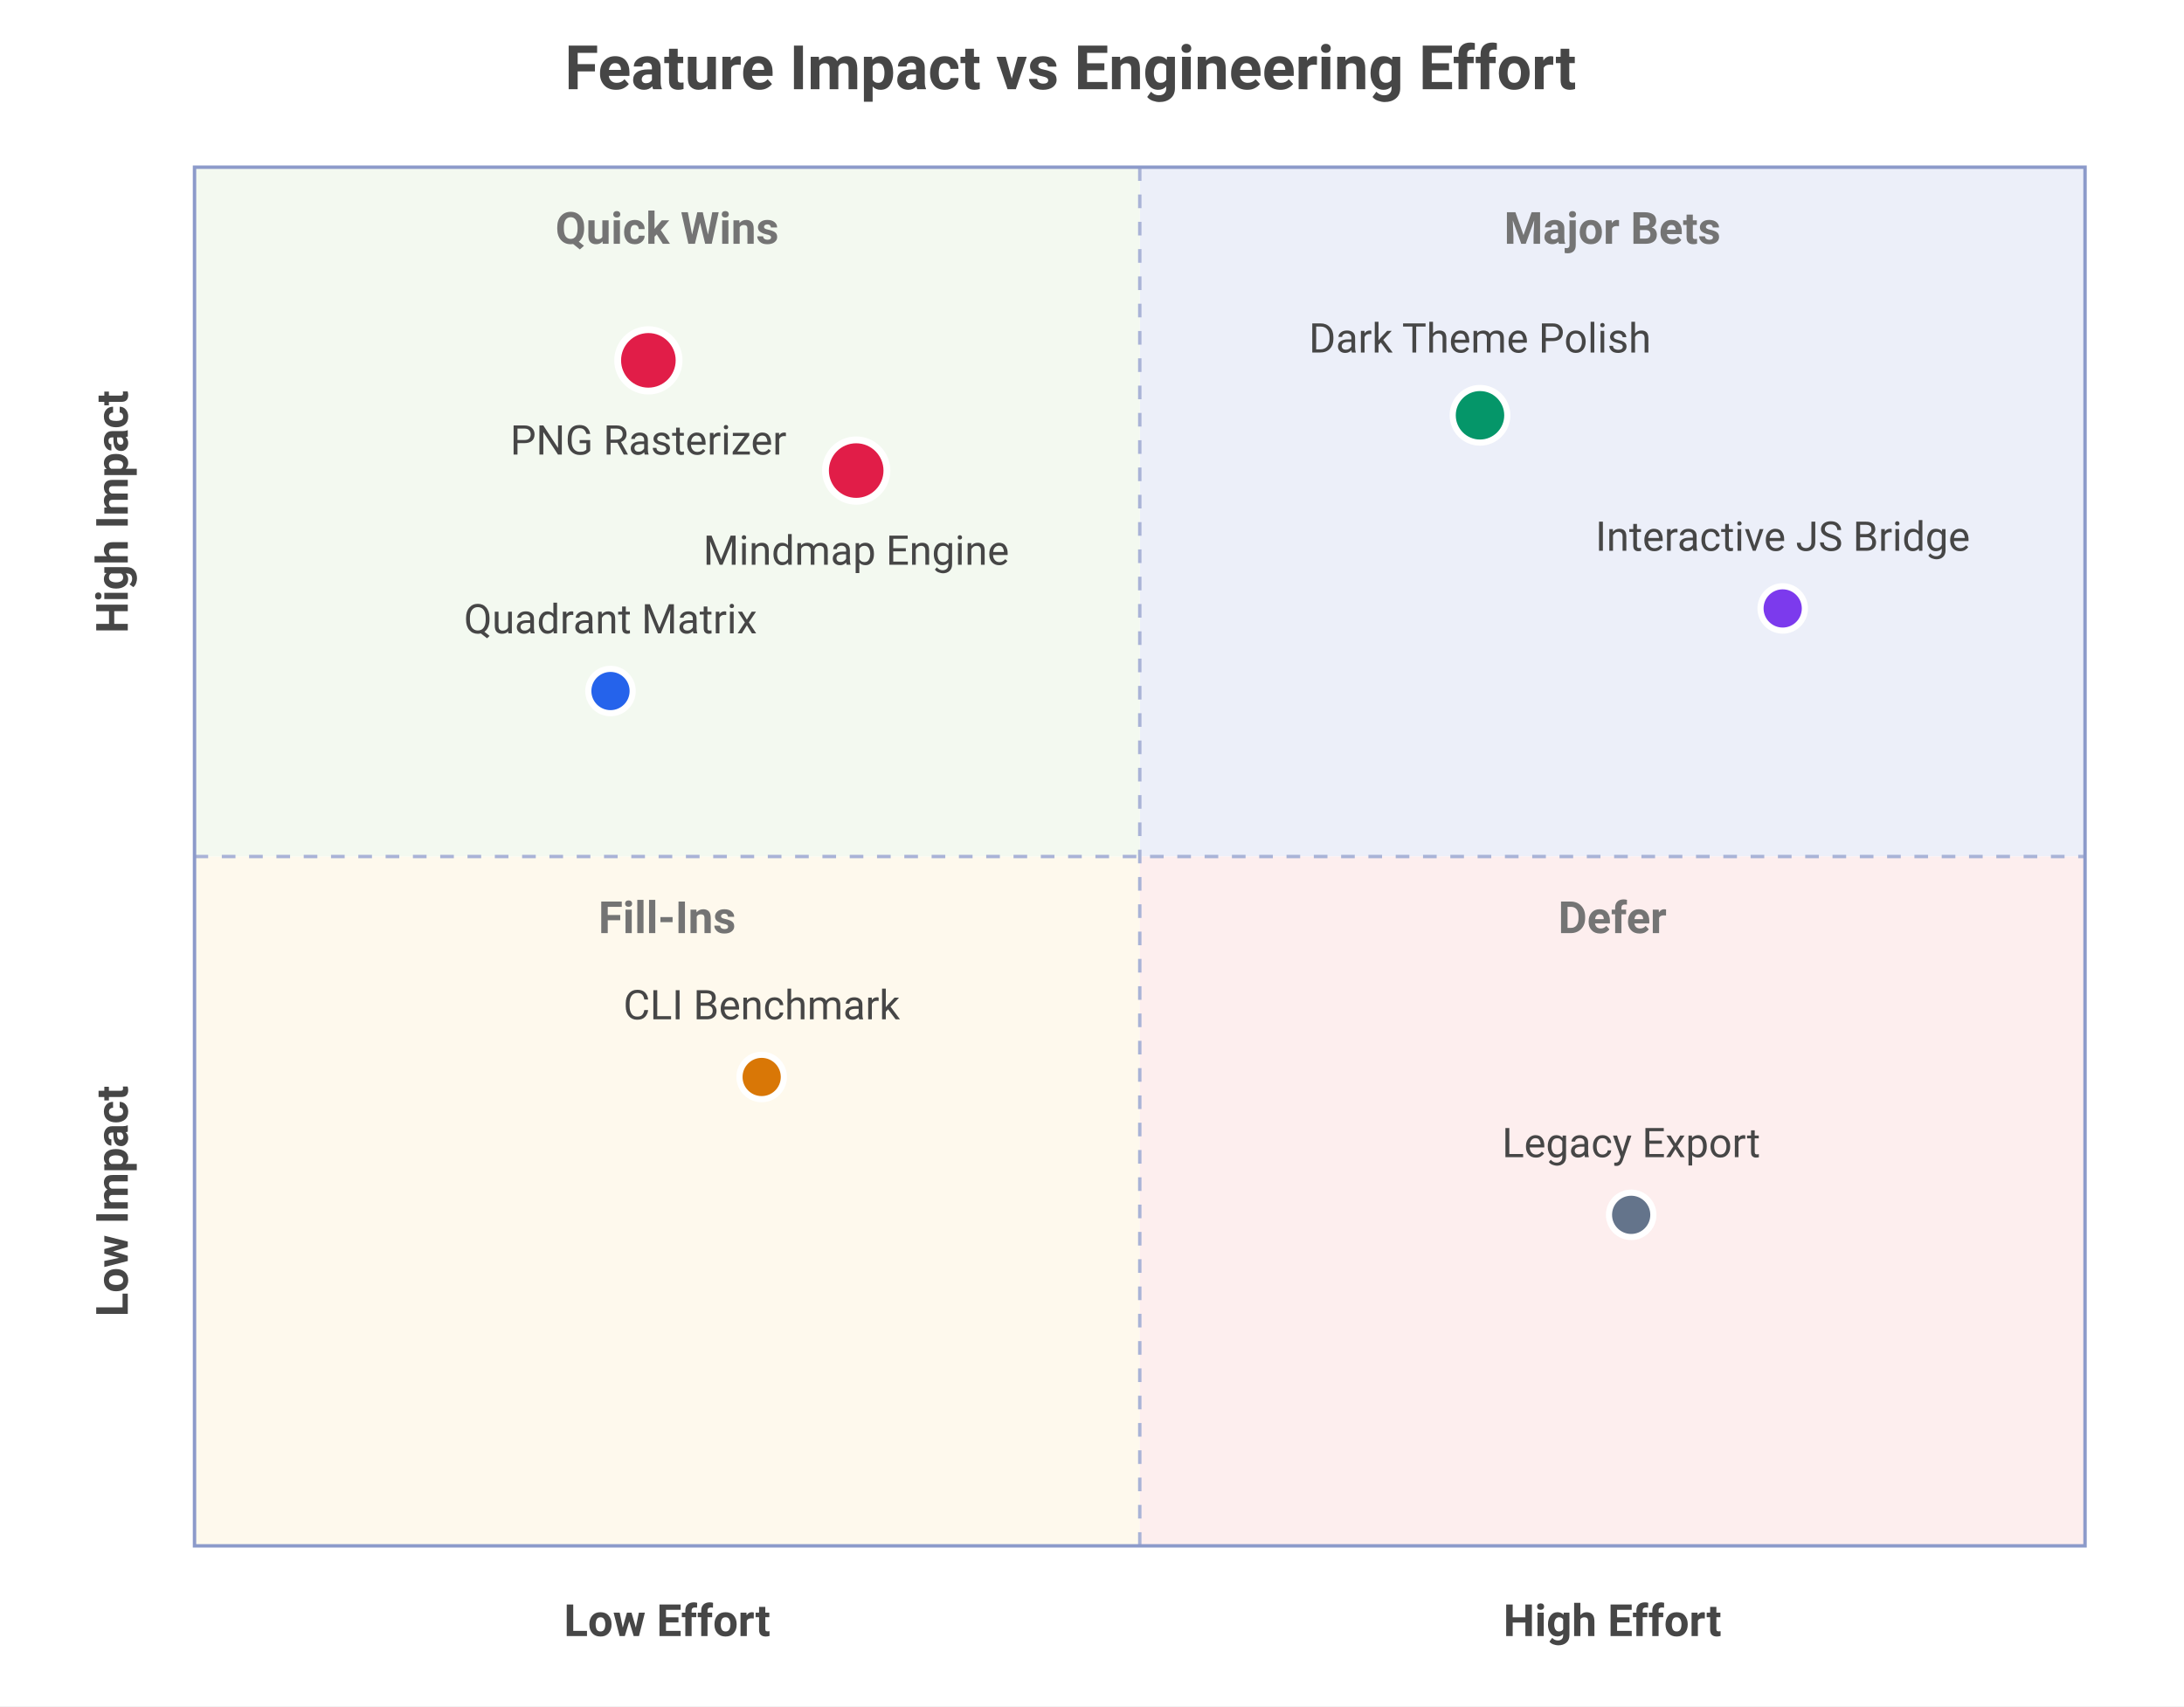
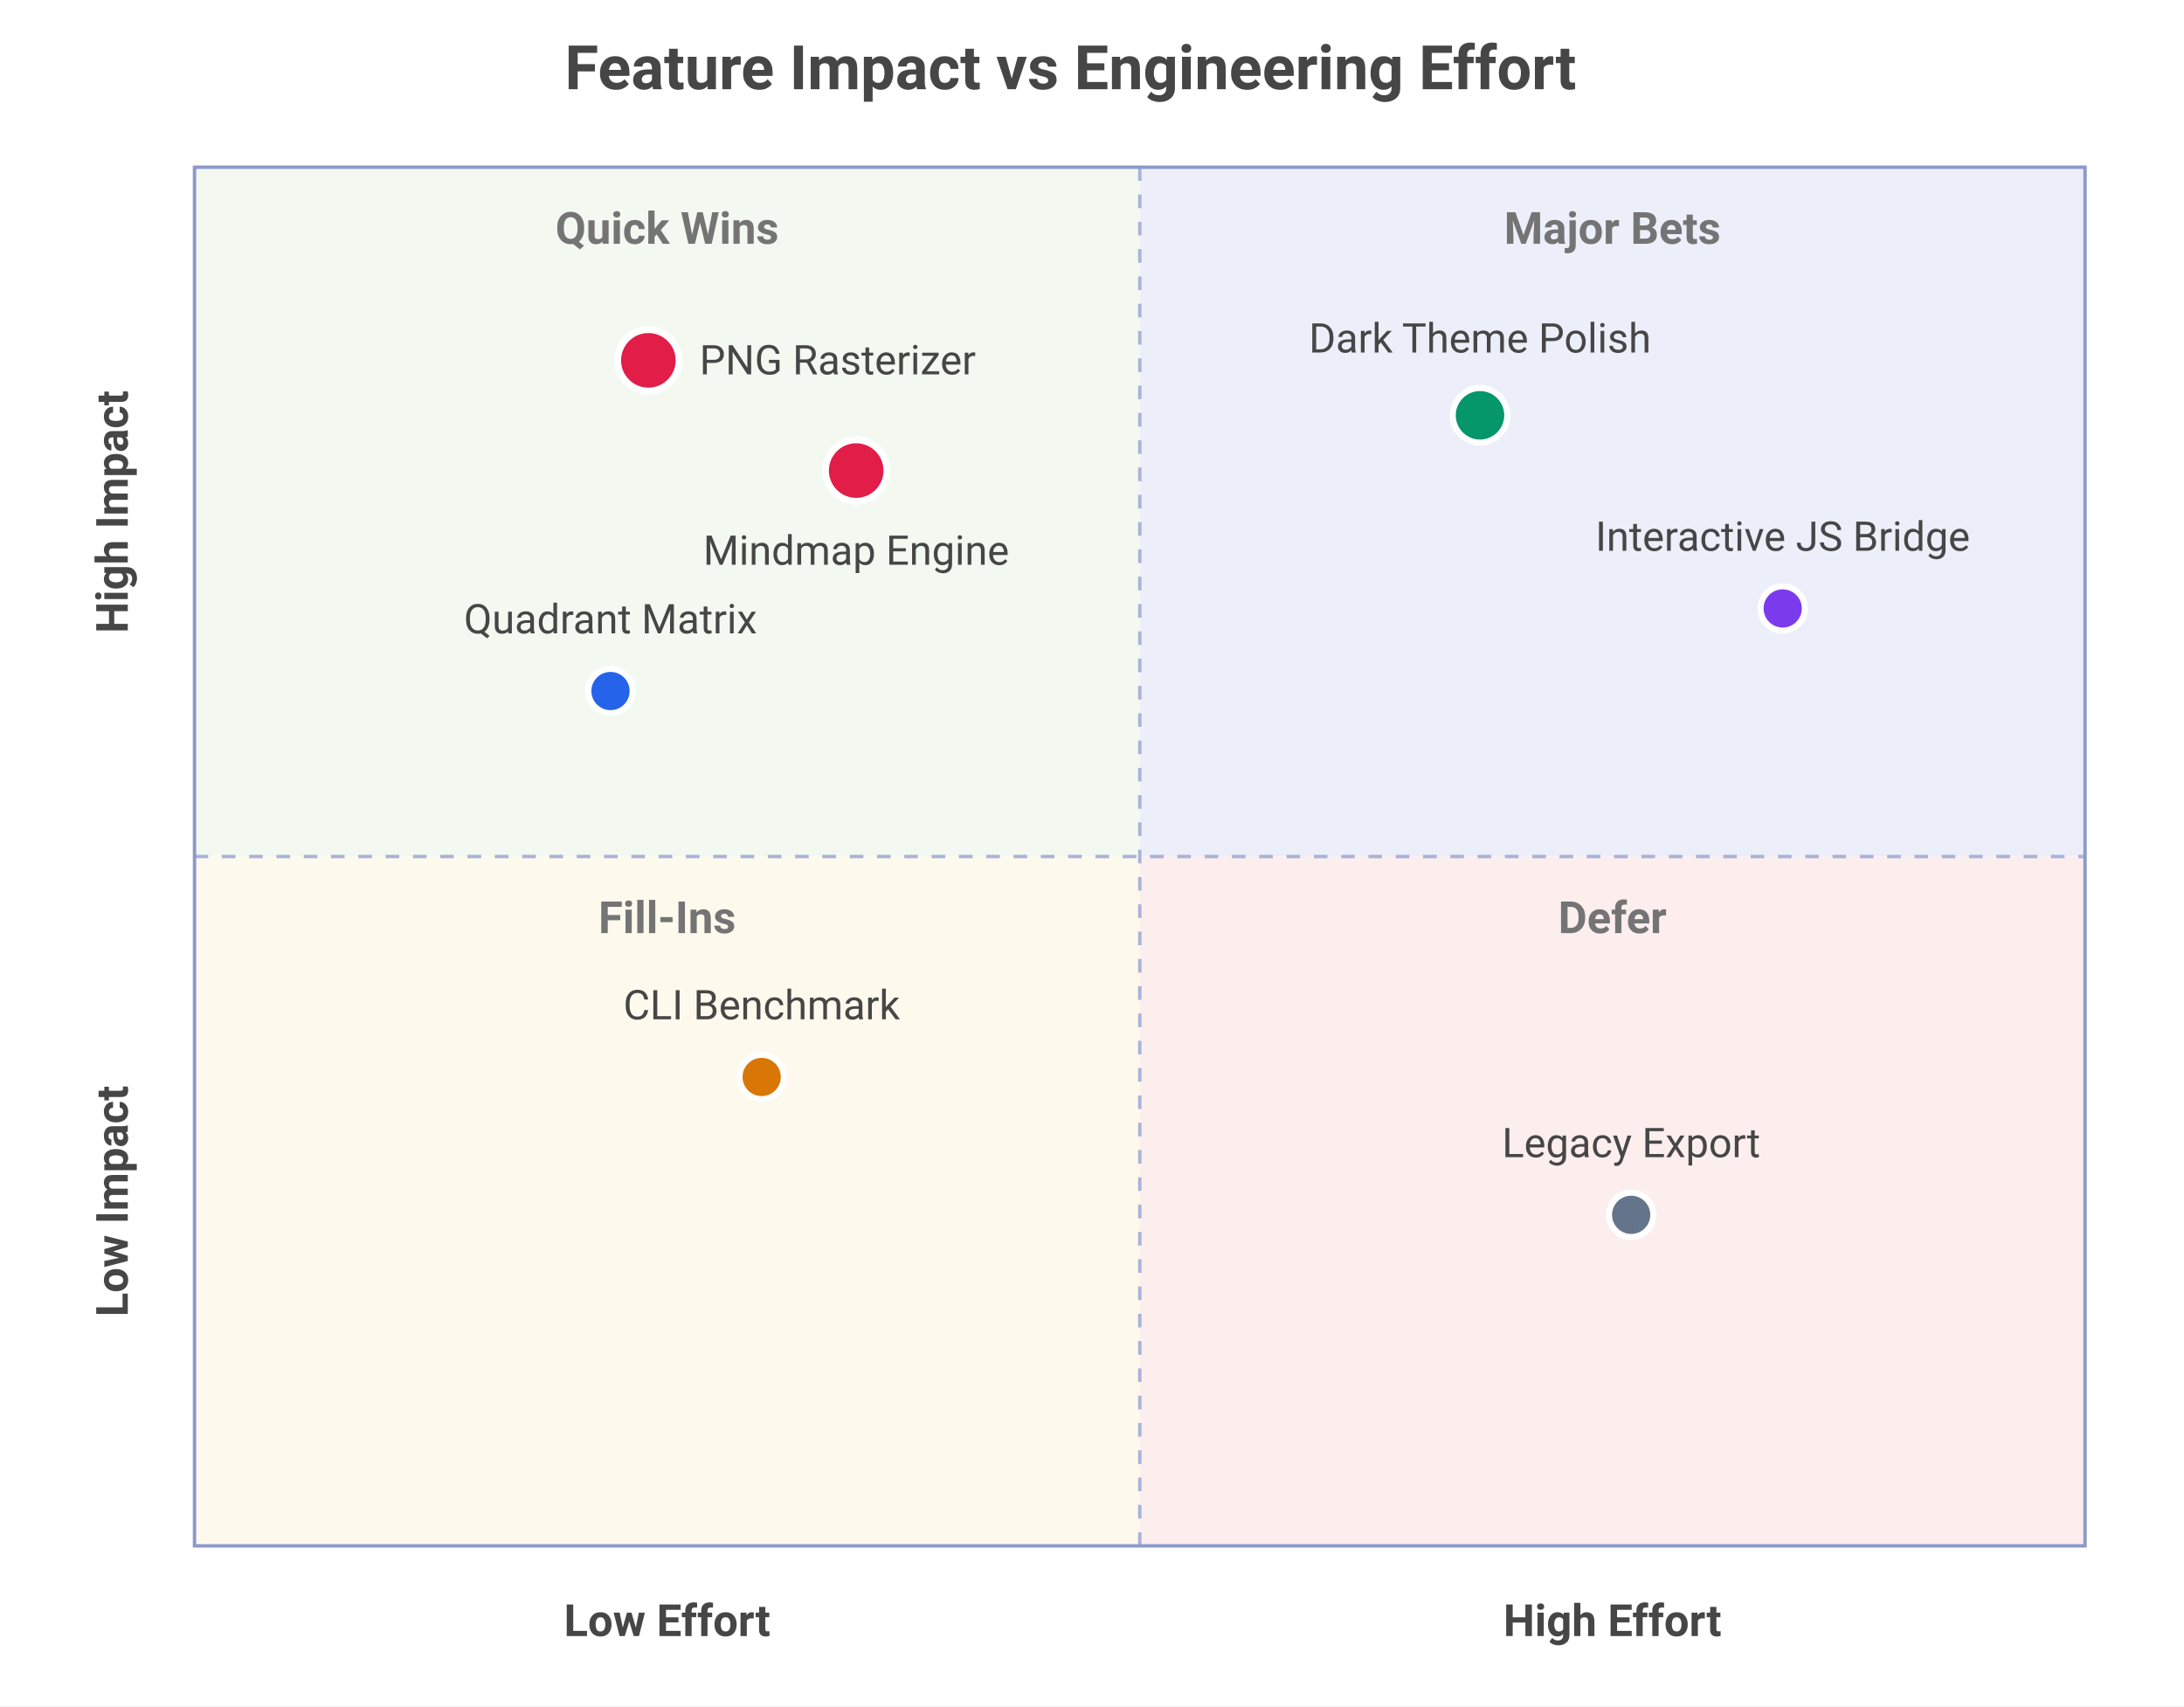
<svg xmlns="http://www.w3.org/2000/svg" width="640" height="500" viewBox="0 0 640 500">
  <rect x="0" y="0" width="640" height="500" fill="#FFFFFF" />
  <text font-size="18" x="165.5" y="20" font-weight="bold" dominant-baseline="central" font-family="Roboto" fill="#464646">
Feature Impact vs Engineering Effort
</text>
  <rect x="334" y="49" width="277" height="202" fill="#ECEFF9" />
  <text font-size="13" x="472.5" y="67" font-weight="bold" dominant-baseline="central" text-anchor="middle" font-family="Roboto" fill="#747474">
Major Bets
</text>
  <rect x="57" y="49" width="277" height="202" fill="#F3F9F0" />
  <text font-size="13" x="195.5" y="67" font-weight="bold" dominant-baseline="central" text-anchor="middle" font-family="Roboto" fill="#747474">
Quick Wins
</text>
  <rect x="57" y="251" width="277" height="202" fill="#FEF9ED" />
  <text font-size="13" x="195.5" y="269" font-weight="bold" dominant-baseline="central" text-anchor="middle" font-family="Roboto" fill="#747474">
Fill-Ins
</text>
  <rect x="334" y="251" width="277" height="202" fill="#FDEEEE" />
  <text font-size="13" x="472.5" y="269" font-weight="bold" dominant-baseline="central" text-anchor="middle" font-family="Roboto" fill="#747474">
Defer
</text>
  <line stroke-width="1" x1="334" y1="49" x2="334" y2="453" stroke="#A9B3D7" stroke-dasharray="4,4" />
  <line stroke-width="1" x1="57" y1="251" x2="611" y2="251" stroke="#A9B3D7" stroke-dasharray="4,4" />
  <rect x="57" y="49" width="554" height="404" stroke="#8C9ACA" stroke-width="1" fill="none" />
  <text font-size="13" x="195.5" y="475" font-weight="bold" dominant-baseline="central" text-anchor="middle" font-family="Roboto" fill="#464646">
Low Effort
</text>
  <text font-size="13" x="472.5" y="475" font-weight="bold" dominant-baseline="central" text-anchor="middle" font-family="Roboto" fill="#464646">
High Effort
</text>
  <text font-size="13" x="33" y="352" font-weight="bold" transform="rotate(-90 33 352)" dominant-baseline="central" text-anchor="middle" font-family="Roboto" fill="#464646">
Low Impact
</text>
  <text font-size="13" x="33" y="150" font-weight="bold" transform="rotate(-90 33 150)" dominant-baseline="central" text-anchor="middle" font-family="Roboto" fill="#464646">
High Impact
</text>
  <circle cx="190" cy="105.6" r="9" stroke-width="2" stroke="#FFFFFF" fill="#E11D48" />
-   <text font-size="12" x="190" y="129.1" dominant-baseline="central" text-anchor="middle" font-family="Roboto" fill="#464646">
+   <text font-size="12" x="205" y="105.6" dominant-baseline="central" text-anchor="start" font-family="Roboto" fill="#464646">
PNG Rasterizer
</text>
  <circle cx="250.9" cy="137.9" r="9" stroke-width="2" stroke="#FFFFFF" fill="#E11D48" />
  <text font-size="12" x="250.9" y="161.4" dominant-baseline="central" text-anchor="middle" font-family="Roboto" fill="#464646">
Mindmap Engine
</text>
  <circle cx="178.9" cy="202.5" r="6.5" stroke-width="1.8" stroke="#FFFFFF" fill="#2563EB" />
  <text font-size="12" x="178.9" y="181.5" dominant-baseline="central" text-anchor="middle" font-family="Roboto" fill="#464646">
Quadrant Matrix
</text>
  <circle cx="433.7" cy="121.7" r="8" stroke-width="1.8" stroke="#FFFFFF" fill="#059669" />
  <text font-size="12" x="433.7" y="99.2" dominant-baseline="central" text-anchor="middle" font-family="Roboto" fill="#464646">
Dark Theme Polish
</text>
  <circle cx="478" cy="356" r="6.5" stroke-width="1.8" stroke="#FFFFFF" fill="#64748B" />
  <text font-size="12" x="478" y="335" dominant-baseline="central" text-anchor="middle" font-family="Roboto" fill="#464646">
Legacy Export
</text>
  <circle cx="223.2" cy="315.6" r="6.5" stroke-width="1.8" stroke="#FFFFFF" fill="#D97706" />
  <text font-size="12" x="223.2" y="294.6" dominant-baseline="central" text-anchor="middle" font-family="Roboto" fill="#464646">
CLI Benchmark
</text>
  <circle cx="522.4" cy="178.3" r="6.5" stroke-width="1.8" stroke="#FFFFFF" fill="#7C3AED" />
  <text font-size="12" x="522.4" y="157.3" dominant-baseline="central" text-anchor="middle" font-family="Roboto" fill="#464646">
Interactive JS Bridge
</text>
</svg>
